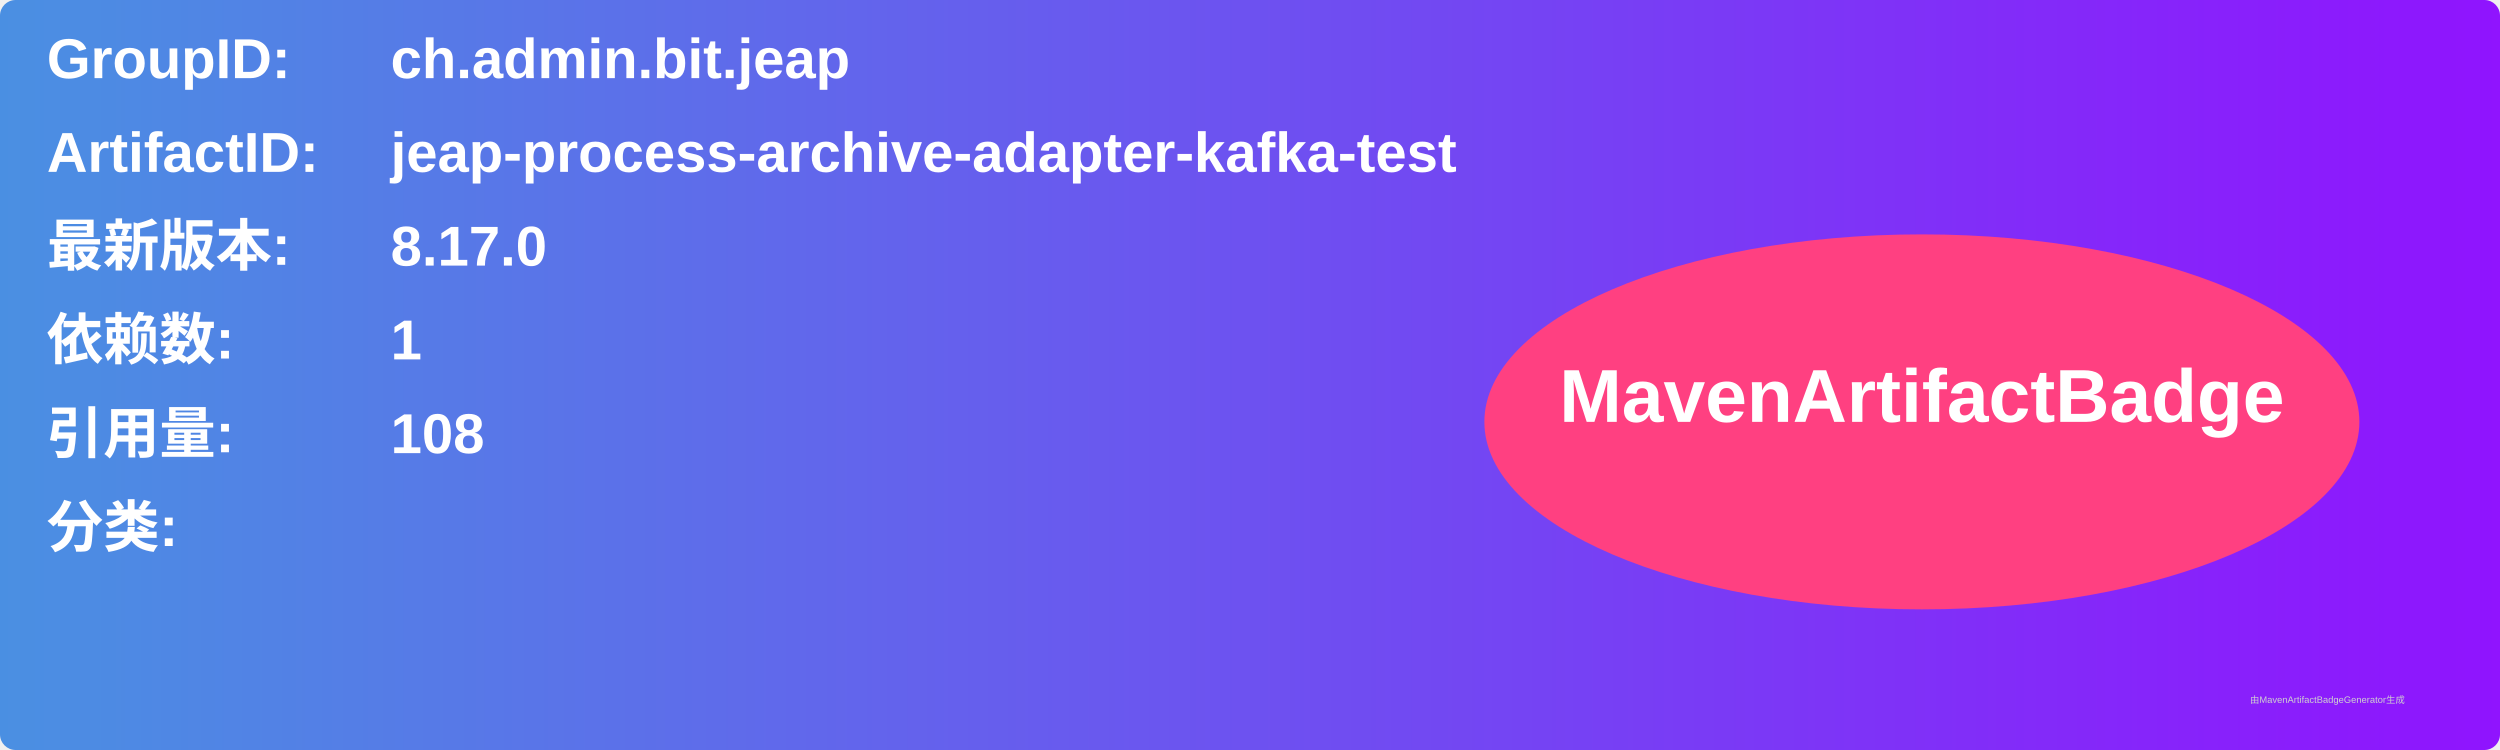
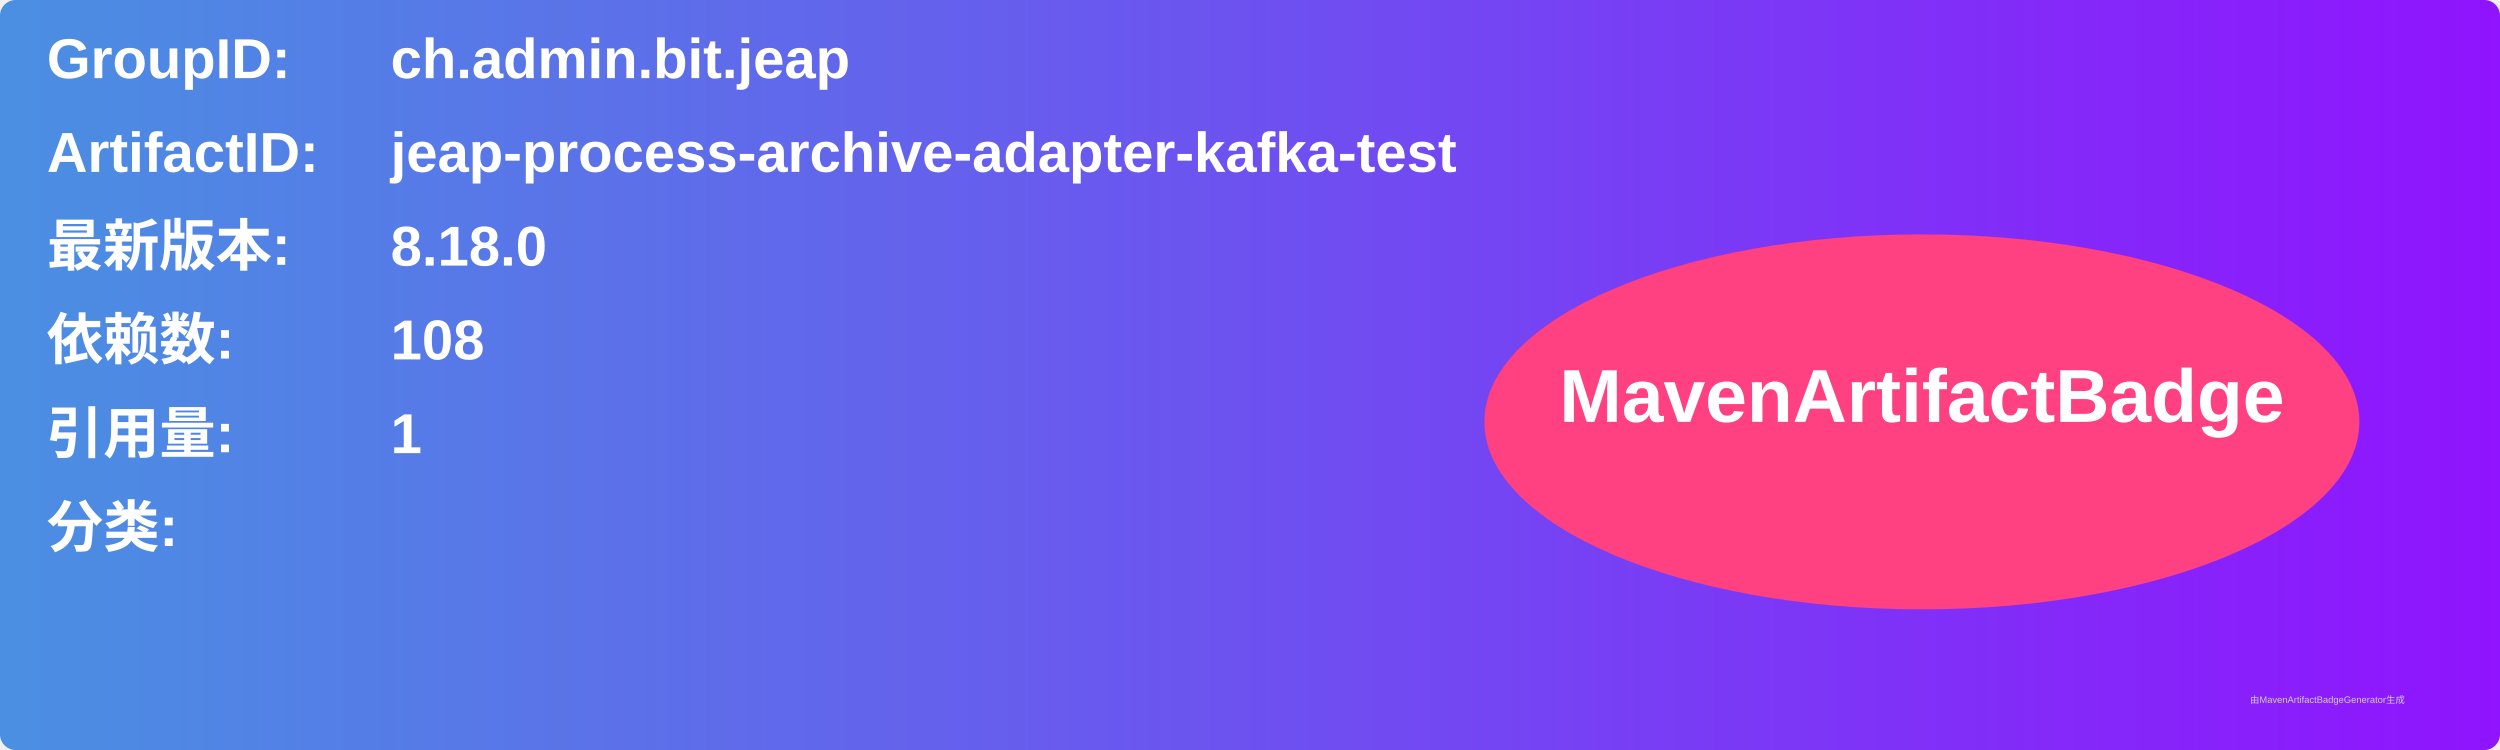
<svg xmlns="http://www.w3.org/2000/svg" width="800" height="240" viewBox="0 0 800 240">
  <linearGradient id="grad" x1="0%" y1="0%" x2="100%" y2="0%">
    <stop offset="0%" stop-color="#4a90e2" />
    <stop offset="100%" stop-color="#9013fe" />
  </linearGradient>
  <rect width="100%" height="100%" rx="5" ry="5" fill="url(#grad)" />
  <g transform="translate(15, 15)">
    <text x="0" y="10" font-family="Arial" font-size="18" fill="white" font-weight="bold" width="260">GroupID:</text>
    <text x="110" y="10" font-family="Arial" font-size="18" fill="white" font-weight="bold" width="460">ch.admin.bit.jeap</text>
    <text x="0" y="40" font-family="Arial" font-size="18" fill="white" font-weight="bold" width="260">ArtifactID:</text>
    <text x="110" y="40" font-family="Arial" font-size="18" fill="white" font-weight="bold" width="460">jeap-process-archive-adapter-kafka-test</text>
    <text x="0" y="70" font-family="Arial" font-size="18" fill="white" font-weight="bold">最新版本:</text>
    <text x="110" y="70" font-family="Arial" font-size="18" fill="white" font-weight="bold">
-       <tspan font-weight="bold">8.17.0</tspan>
+       <tspan font-weight="bold">8.18.0</tspan>
    </text>
    <text x="0" y="100" font-family="Arial" font-size="18" fill="white" font-weight="bold">依赖数: </text>
    <text x="110" y="100" font-family="Arial" font-size="18" fill="white">
-       <tspan font-weight="bold">1</tspan>
+       <tspan font-weight="bold">108</tspan>
    </text>
    <text x="0" y="130" font-family="Arial" font-size="18" fill="white" font-weight="bold">引用量: </text>
    <text x="110" y="130" font-family="Arial" font-size="18" fill="white">
-       <tspan font-weight="bold">108</tspan>
+       <tspan font-weight="bold">1</tspan>
    </text>
    <text x="0" y="160" font-family="Arial" font-size="18" fill="white" font-weight="bold">分类:</text>
    <text x="10" y="190" font-family="Arial" font-size="10" fill="white">
      <tspan font-weight="bold" />
    </text>
    <ellipse cx="600" cy="120" rx="140" ry="60" fill="#ff4081" />
    <text x="600" y="120" text-anchor="middle" font-family="Arial" font-size="24" fill="white" font-weight="bold">MavenArtifactBadge</text>
  </g>
  <text x="720" y="225" font-family="Arial" font-size="3" fill="#d0d0d0">由MavenArtifactBadgeGenerator生成</text>
</svg>
